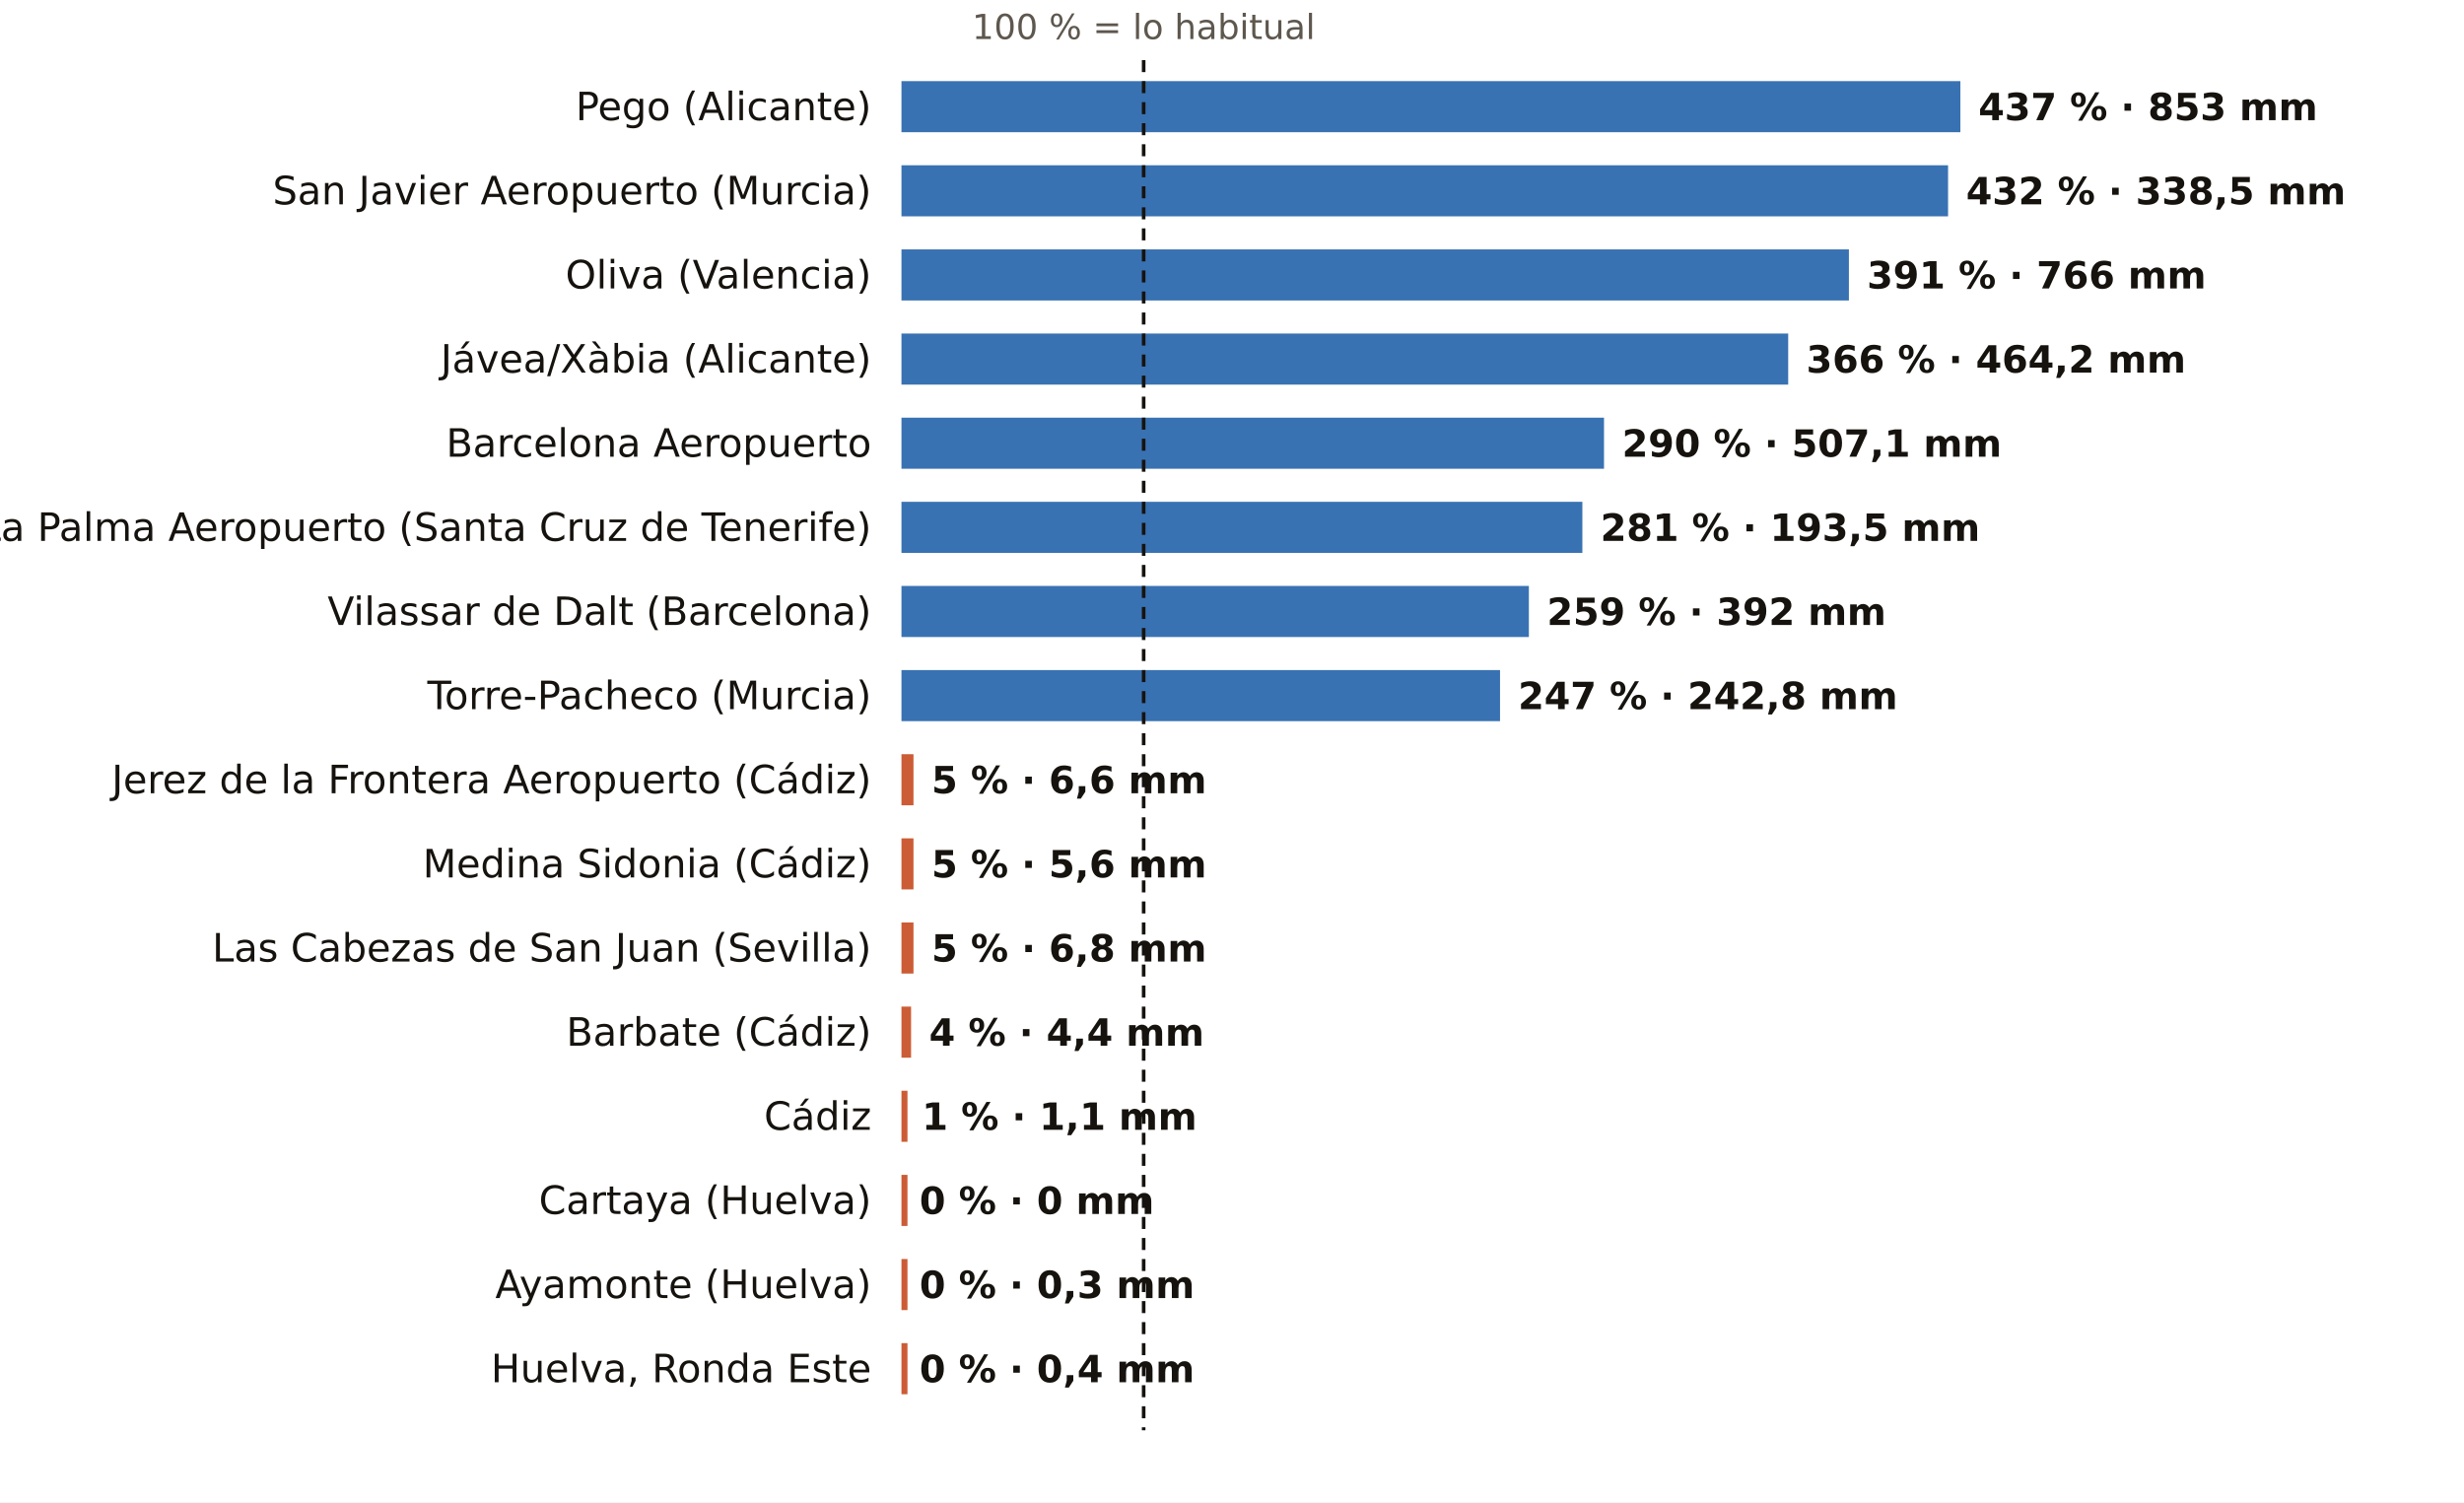
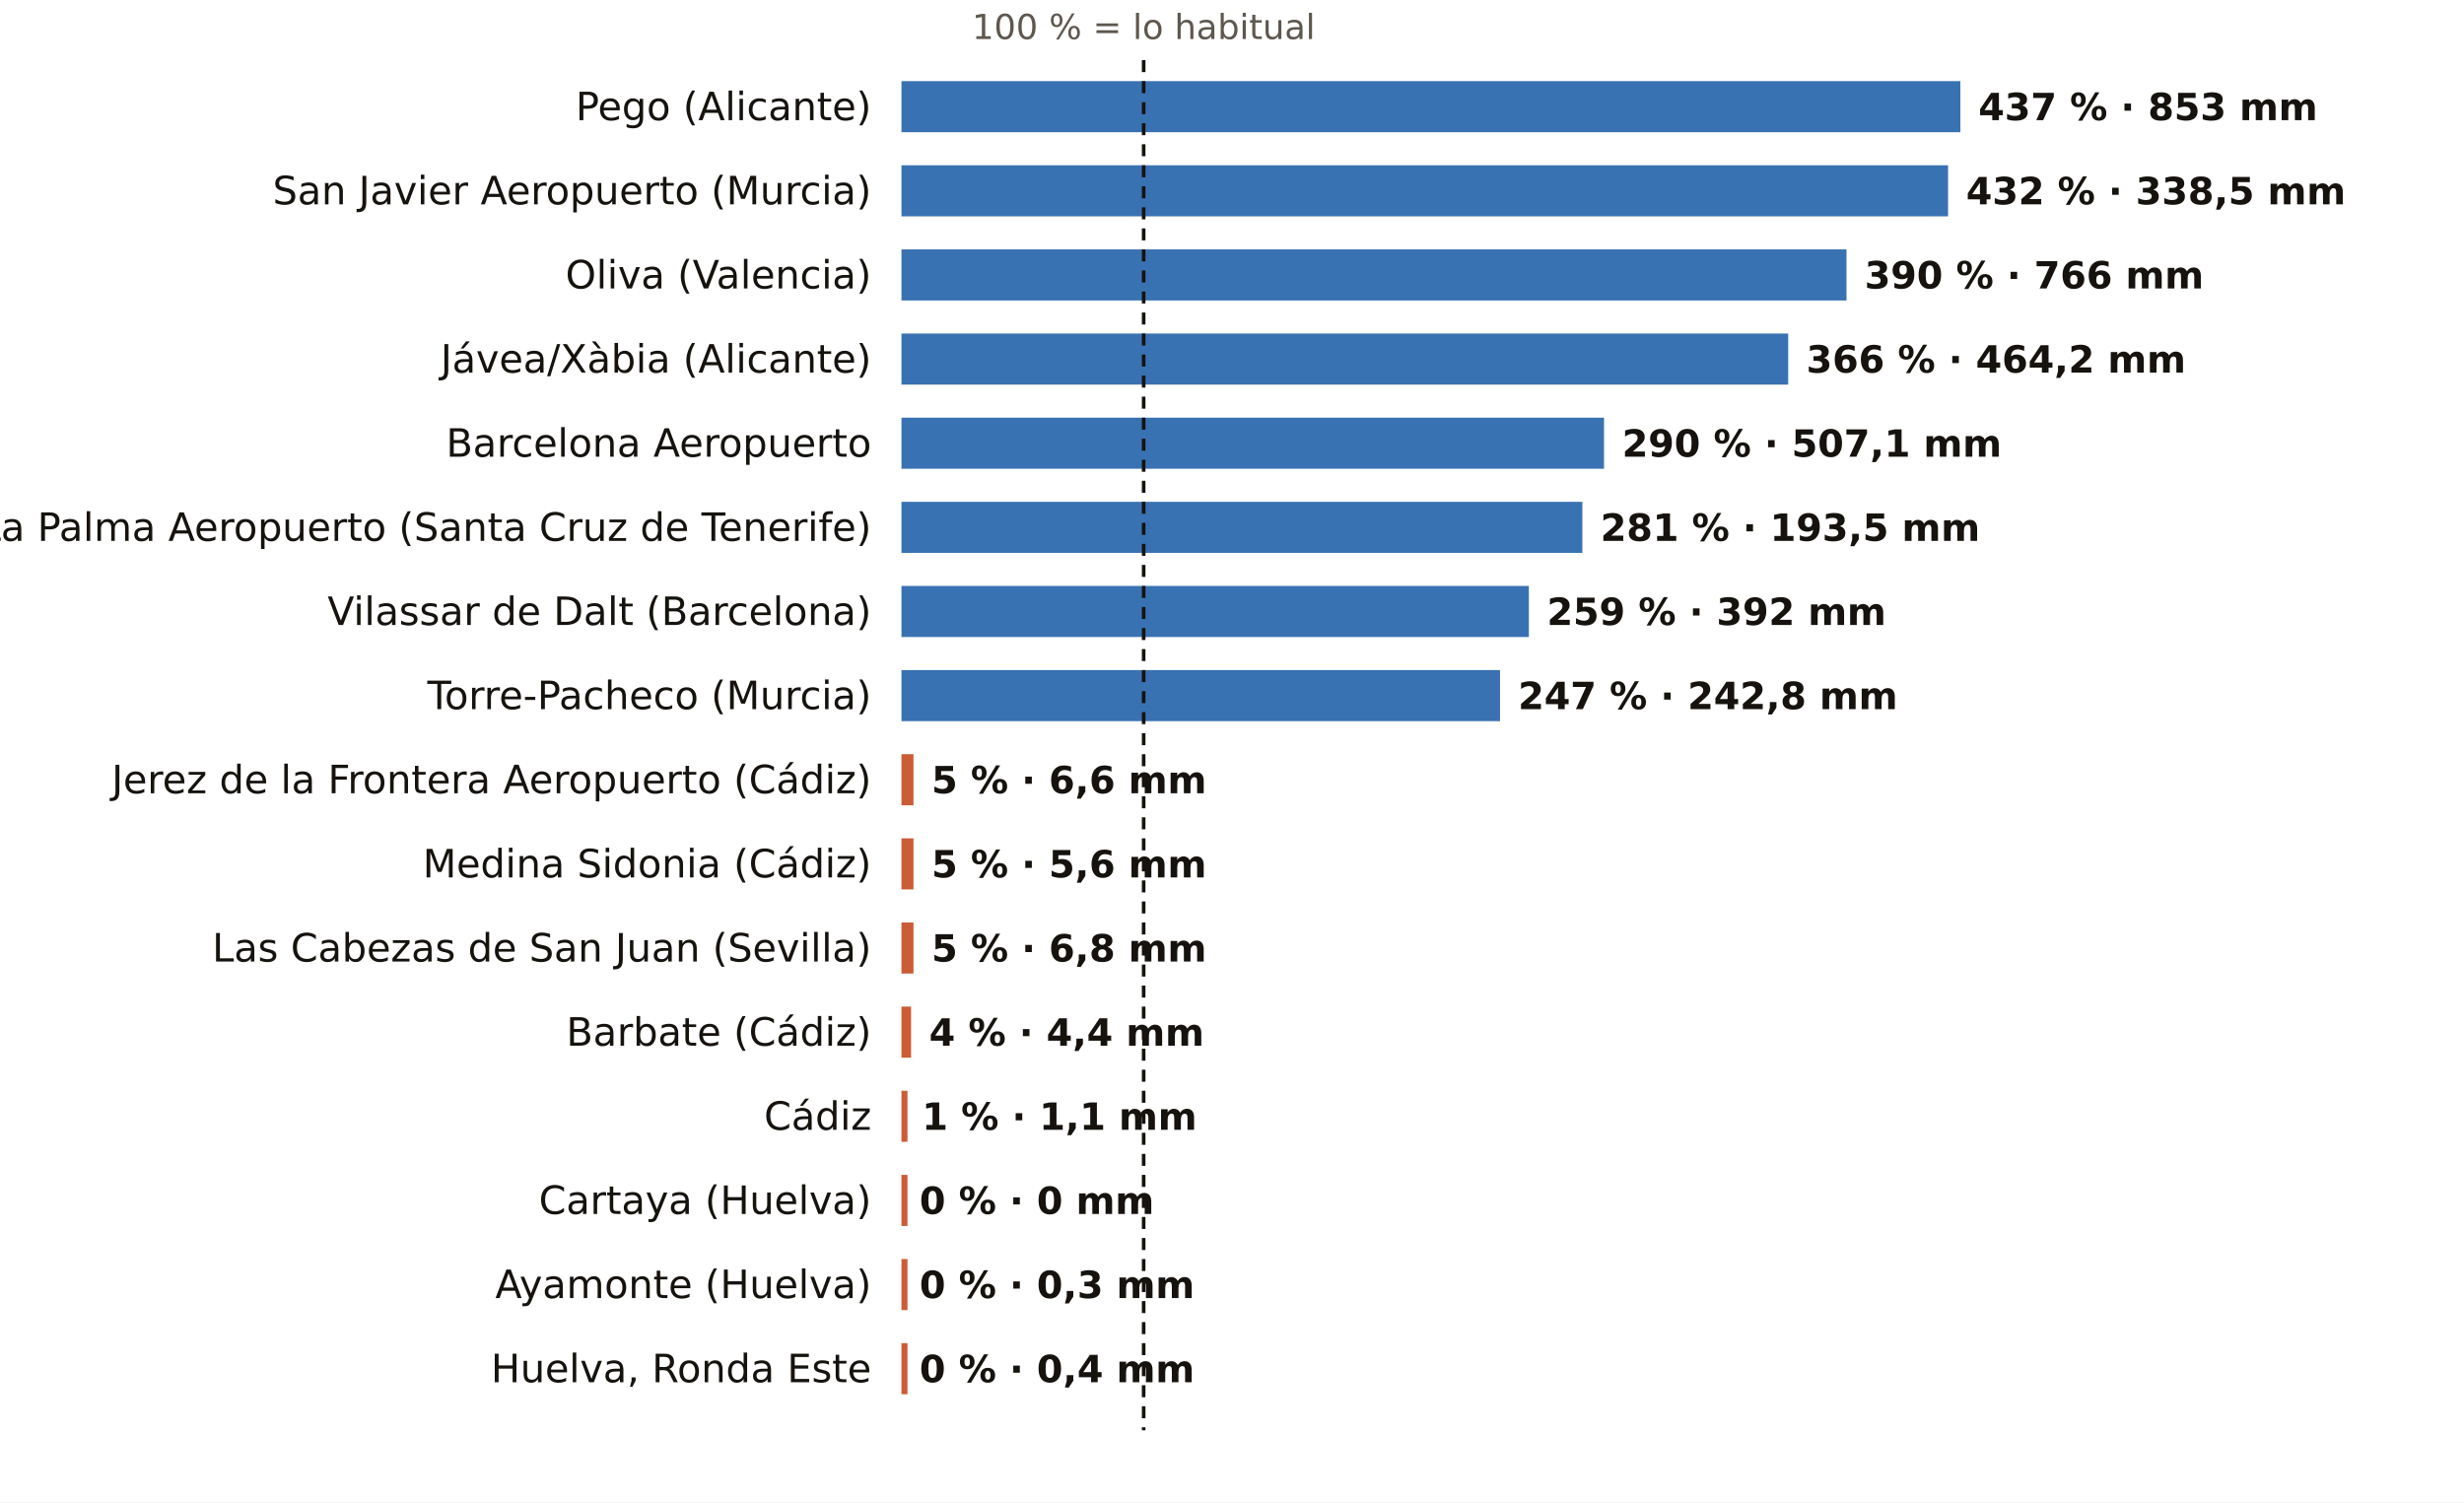
<svg xmlns="http://www.w3.org/2000/svg" viewBox="0 0 820 500" width="820" height="500" role="img" aria-label="El otoño, pluviómetro a pluviómetro: % de lo habitual">
  <rect width="820" height="500" fill="#FFFFFF" />
  <text x="380.6" y="13.0" font-size="11.5" fill="#5E574E" text-anchor="middle" font-weight="400" font-family="Public Sans, DejaVu Sans, Arial, sans-serif">100 % = lo habitual</text>
  <text x="290.0" y="40.0" font-size="13" fill="#16130F" text-anchor="end" font-weight="500" font-family="Public Sans, DejaVu Sans, Arial, sans-serif">Pego (Alicante)</text>
  <rect x="300" y="27" width="352.4" height="17" fill="#1F5FA8" opacity="0.88" />
  <text x="658.4" y="40.0" font-size="12.5" fill="#16130F" text-anchor="start" font-weight="600" font-family="Public Sans, DejaVu Sans, Arial, sans-serif">437 % · 853 mm</text>
  <text x="290.0" y="68.0" font-size="13" fill="#16130F" text-anchor="end" font-weight="500" font-family="Public Sans, DejaVu Sans, Arial, sans-serif">San Javier Aeropuerto (Murcia)</text>
  <rect x="300" y="55" width="348.3" height="17" fill="#1F5FA8" opacity="0.88" />
  <text x="654.3" y="68.0" font-size="12.5" fill="#16130F" text-anchor="start" font-weight="600" font-family="Public Sans, DejaVu Sans, Arial, sans-serif">432 % · 338,5 mm</text>
  <text x="290.0" y="96.0" font-size="13" fill="#16130F" text-anchor="end" font-weight="500" font-family="Public Sans, DejaVu Sans, Arial, sans-serif">Oliva (Valencia)</text>
-   <rect x="300" y="83" width="315.3" height="17" fill="#1F5FA8" opacity="0.88" />
-   <text x="621.3" y="96.0" font-size="12.5" fill="#16130F" text-anchor="start" font-weight="600" font-family="Public Sans, DejaVu Sans, Arial, sans-serif">391 % · 766 mm</text>
+   <rect x="300" y="83" width="314.5" height="17" fill="#1F5FA8" opacity="0.88" />
+   <text x="620.5" y="96.0" font-size="12.5" fill="#16130F" text-anchor="start" font-weight="600" font-family="Public Sans, DejaVu Sans, Arial, sans-serif">390 % · 766 mm</text>
  <text x="290.0" y="124.0" font-size="13" fill="#16130F" text-anchor="end" font-weight="500" font-family="Public Sans, DejaVu Sans, Arial, sans-serif">Jávea/Xàbia (Alicante)</text>
  <rect x="300" y="111" width="295.1" height="17" fill="#1F5FA8" opacity="0.88" />
  <text x="601.1" y="124.0" font-size="12.5" fill="#16130F" text-anchor="start" font-weight="600" font-family="Public Sans, DejaVu Sans, Arial, sans-serif">366 % · 464,2 mm</text>
  <text x="290.0" y="152.0" font-size="13" fill="#16130F" text-anchor="end" font-weight="500" font-family="Public Sans, DejaVu Sans, Arial, sans-serif">Barcelona Aeropuerto</text>
  <rect x="300" y="139" width="233.8" height="17" fill="#1F5FA8" opacity="0.88" />
  <text x="539.8" y="152.0" font-size="12.5" fill="#16130F" text-anchor="start" font-weight="600" font-family="Public Sans, DejaVu Sans, Arial, sans-serif">290 % · 507,1 mm</text>
  <text x="290.0" y="180.0" font-size="13" fill="#16130F" text-anchor="end" font-weight="500" font-family="Public Sans, DejaVu Sans, Arial, sans-serif">La Palma Aeropuerto (Santa Cruz de Tenerife)</text>
  <rect x="300" y="167" width="226.6" height="17" fill="#1F5FA8" opacity="0.88" />
  <text x="532.6" y="180.0" font-size="12.5" fill="#16130F" text-anchor="start" font-weight="600" font-family="Public Sans, DejaVu Sans, Arial, sans-serif">281 % · 193,5 mm</text>
  <text x="290.0" y="208.0" font-size="13" fill="#16130F" text-anchor="end" font-weight="500" font-family="Public Sans, DejaVu Sans, Arial, sans-serif">Vilassar de Dalt (Barcelona)</text>
  <rect x="300" y="195" width="208.8" height="17" fill="#1F5FA8" opacity="0.88" />
  <text x="514.8" y="208.0" font-size="12.5" fill="#16130F" text-anchor="start" font-weight="600" font-family="Public Sans, DejaVu Sans, Arial, sans-serif">259 % · 392 mm</text>
  <text x="290.0" y="236.0" font-size="13" fill="#16130F" text-anchor="end" font-weight="500" font-family="Public Sans, DejaVu Sans, Arial, sans-serif">Torre-Pacheco (Murcia)</text>
  <rect x="300" y="223" width="199.2" height="17" fill="#1F5FA8" opacity="0.88" />
  <text x="505.2" y="236.0" font-size="12.5" fill="#16130F" text-anchor="start" font-weight="600" font-family="Public Sans, DejaVu Sans, Arial, sans-serif">247 % · 242,8 mm</text>
  <text x="290.0" y="264.0" font-size="13" fill="#16130F" text-anchor="end" font-weight="500" font-family="Public Sans, DejaVu Sans, Arial, sans-serif">Jerez de la Frontera Aeropuerto (Cádiz)</text>
  <rect x="300" y="251" width="4.0" height="17" fill="#C4461A" opacity="0.88" />
  <text x="310.0" y="264.0" font-size="12.5" fill="#16130F" text-anchor="start" font-weight="600" font-family="Public Sans, DejaVu Sans, Arial, sans-serif">5 % · 6,6 mm</text>
  <text x="290.0" y="292.0" font-size="13" fill="#16130F" text-anchor="end" font-weight="500" font-family="Public Sans, DejaVu Sans, Arial, sans-serif">Medina Sidonia (Cádiz)</text>
  <rect x="300" y="279" width="4.0" height="17" fill="#C4461A" opacity="0.88" />
  <text x="310.0" y="292.0" font-size="12.5" fill="#16130F" text-anchor="start" font-weight="600" font-family="Public Sans, DejaVu Sans, Arial, sans-serif">5 % · 5,6 mm</text>
  <text x="290.0" y="320.0" font-size="13" fill="#16130F" text-anchor="end" font-weight="500" font-family="Public Sans, DejaVu Sans, Arial, sans-serif">Las Cabezas de San Juan (Sevilla)</text>
  <rect x="300" y="307" width="4.0" height="17" fill="#C4461A" opacity="0.88" />
  <text x="310.0" y="320.0" font-size="12.5" fill="#16130F" text-anchor="start" font-weight="600" font-family="Public Sans, DejaVu Sans, Arial, sans-serif">5 % · 6,8 mm</text>
  <text x="290.0" y="348.0" font-size="13" fill="#16130F" text-anchor="end" font-weight="500" font-family="Public Sans, DejaVu Sans, Arial, sans-serif">Barbate (Cádiz)</text>
  <rect x="300" y="335" width="3.2" height="17" fill="#C4461A" opacity="0.88" />
  <text x="309.2" y="348.0" font-size="12.5" fill="#16130F" text-anchor="start" font-weight="600" font-family="Public Sans, DejaVu Sans, Arial, sans-serif">4 % · 4,4 mm</text>
  <text x="290.0" y="376.0" font-size="13" fill="#16130F" text-anchor="end" font-weight="500" font-family="Public Sans, DejaVu Sans, Arial, sans-serif">Cádiz</text>
  <rect x="300" y="363" width="2.0" height="17" fill="#C4461A" opacity="0.88" />
  <text x="306.8" y="376.0" font-size="12.5" fill="#16130F" text-anchor="start" font-weight="600" font-family="Public Sans, DejaVu Sans, Arial, sans-serif">1 % · 1,1 mm</text>
  <text x="290.0" y="404.0" font-size="13" fill="#16130F" text-anchor="end" font-weight="500" font-family="Public Sans, DejaVu Sans, Arial, sans-serif">Cartaya (Huelva)</text>
  <rect x="300" y="391" width="2.0" height="17" fill="#C4461A" opacity="0.88" />
  <text x="306.0" y="404.0" font-size="12.5" fill="#16130F" text-anchor="start" font-weight="600" font-family="Public Sans, DejaVu Sans, Arial, sans-serif">0 % · 0 mm</text>
  <text x="290.0" y="432.0" font-size="13" fill="#16130F" text-anchor="end" font-weight="500" font-family="Public Sans, DejaVu Sans, Arial, sans-serif">Ayamonte (Huelva)</text>
  <rect x="300" y="419" width="2.0" height="17" fill="#C4461A" opacity="0.88" />
  <text x="306.0" y="432.0" font-size="12.5" fill="#16130F" text-anchor="start" font-weight="600" font-family="Public Sans, DejaVu Sans, Arial, sans-serif">0 % · 0,3 mm</text>
  <text x="290.0" y="460.0" font-size="13" fill="#16130F" text-anchor="end" font-weight="500" font-family="Public Sans, DejaVu Sans, Arial, sans-serif">Huelva, Ronda Este</text>
  <rect x="300" y="447" width="2.0" height="17" fill="#C4461A" opacity="0.88" />
  <text x="306.0" y="460.0" font-size="12.5" fill="#16130F" text-anchor="start" font-weight="600" font-family="Public Sans, DejaVu Sans, Arial, sans-serif">0 % · 0,4 mm</text>
  <line x1="380.6" x2="380.6" y1="20" y2="476" stroke="#16130F" stroke-width="1.2" stroke-dasharray="4 3" />
</svg>
